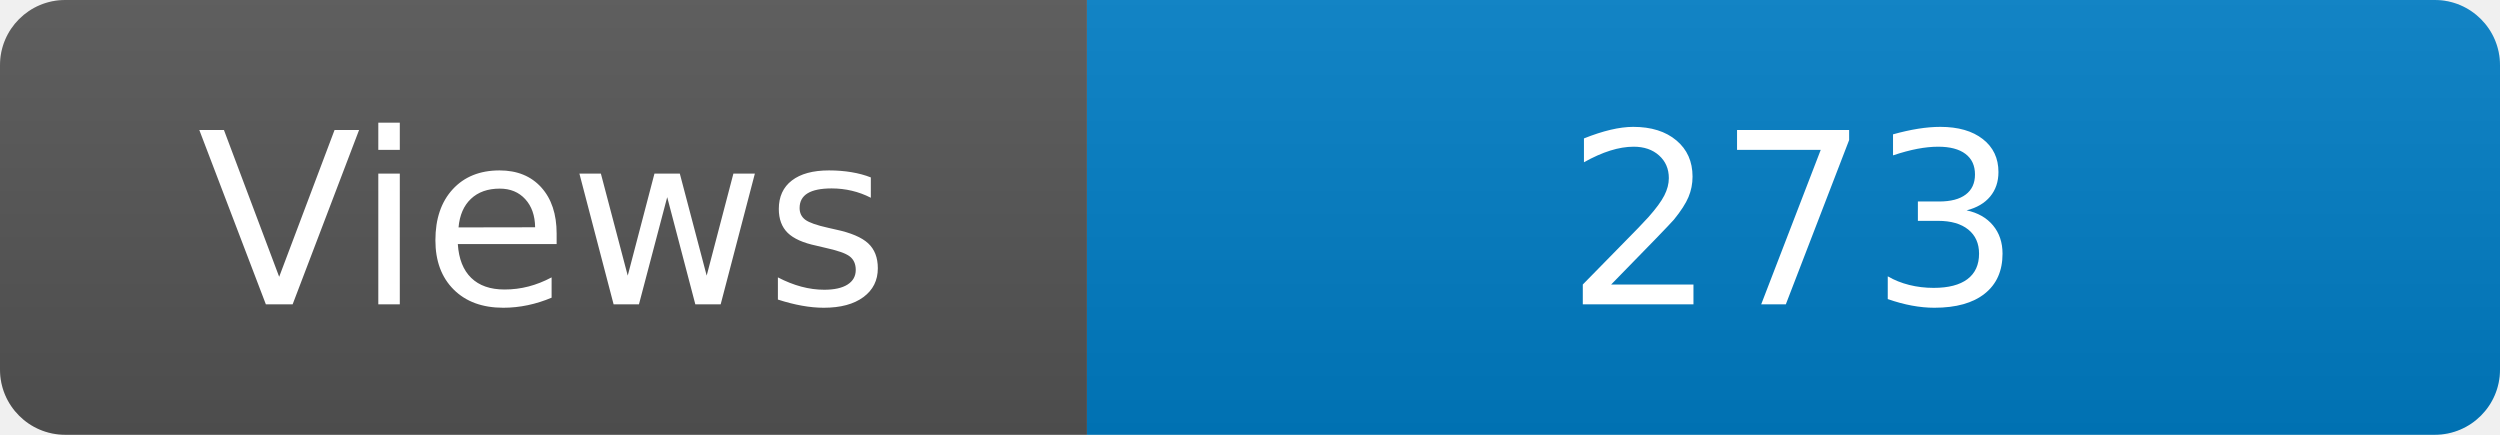
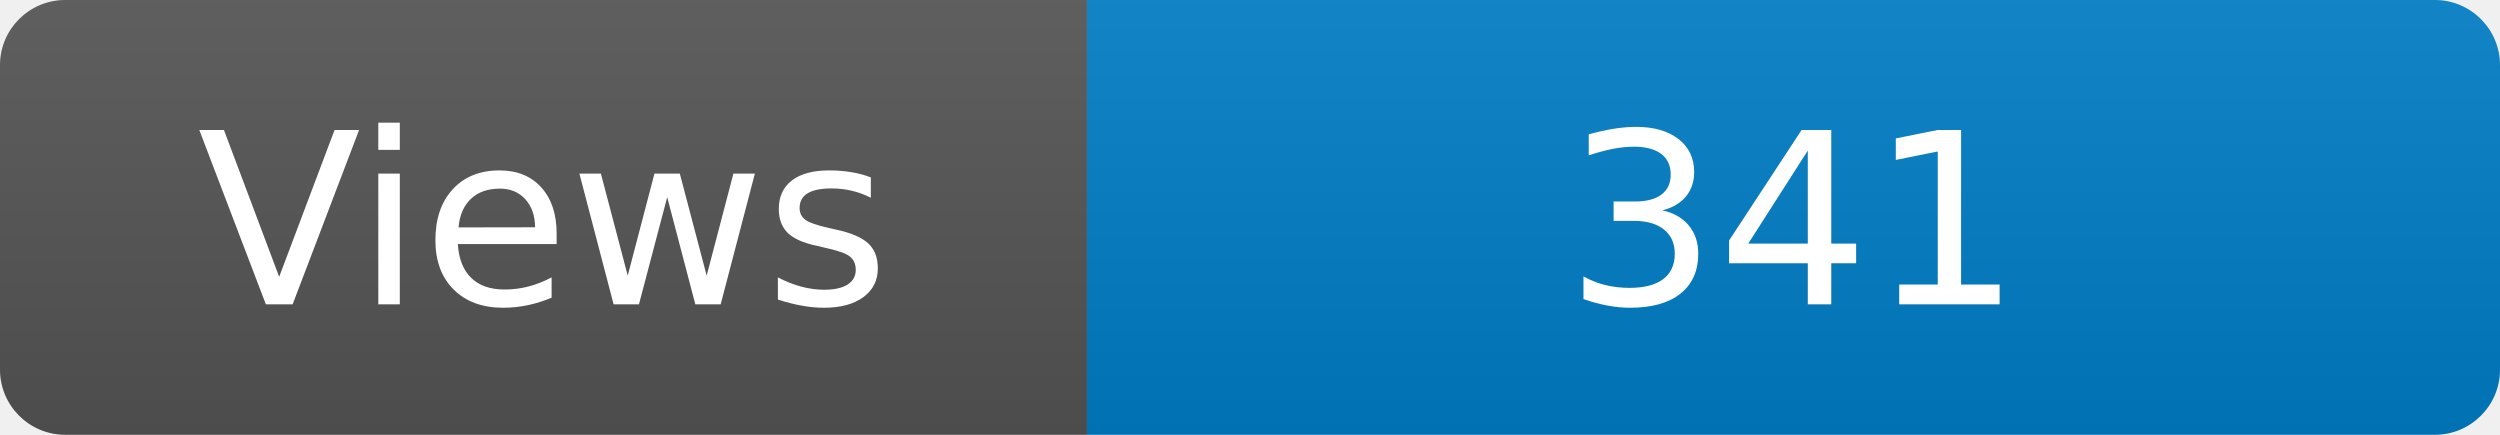
<svg xmlns="http://www.w3.org/2000/svg" width="115" height="20" role="img" aria-label="Maintained?: yes">
  <linearGradient id="s" x2="0" y2="100%">
    <stop offset="0" stop-color="#bbb" stop-opacity=".1" />
    <stop offset="1" stop-opacity=".1" />
  </linearGradient>
  <clipPath id="r">
    <rect width="115" height="20" rx="3" fill="#fff" />
  </clipPath>
  <g clip-path="url(#r)">
    <rect width="50" height="20" fill="#555" />
    <rect x="50" width="160" height="20" fill="#007ec6" />
    <rect width="115" height="20" fill="url(#s)" />
  </g>
  <g fill="#fff" text-anchor="middle" font-family="Verdana,Geneva,DejaVu Sans,sans-serif" font-size="110">
    <text x="250" y="140" transform="scale(.1)" fill="#fff">Views</text>
-     <text x="825" y="140" transform="scale(.1)" fill="#fff">273</text>
+     <text x="825" y="140" transform="scale(.1)" fill="#fff">341</text>
  </g>
</svg>
